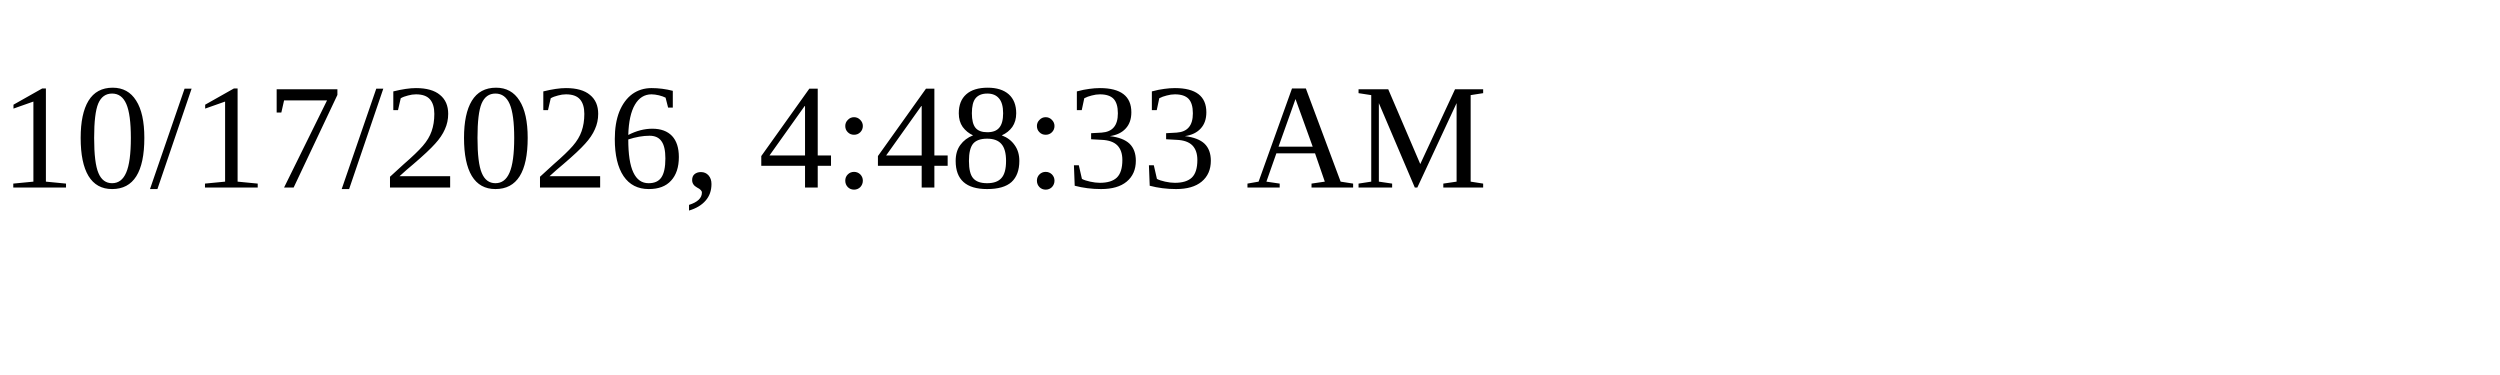
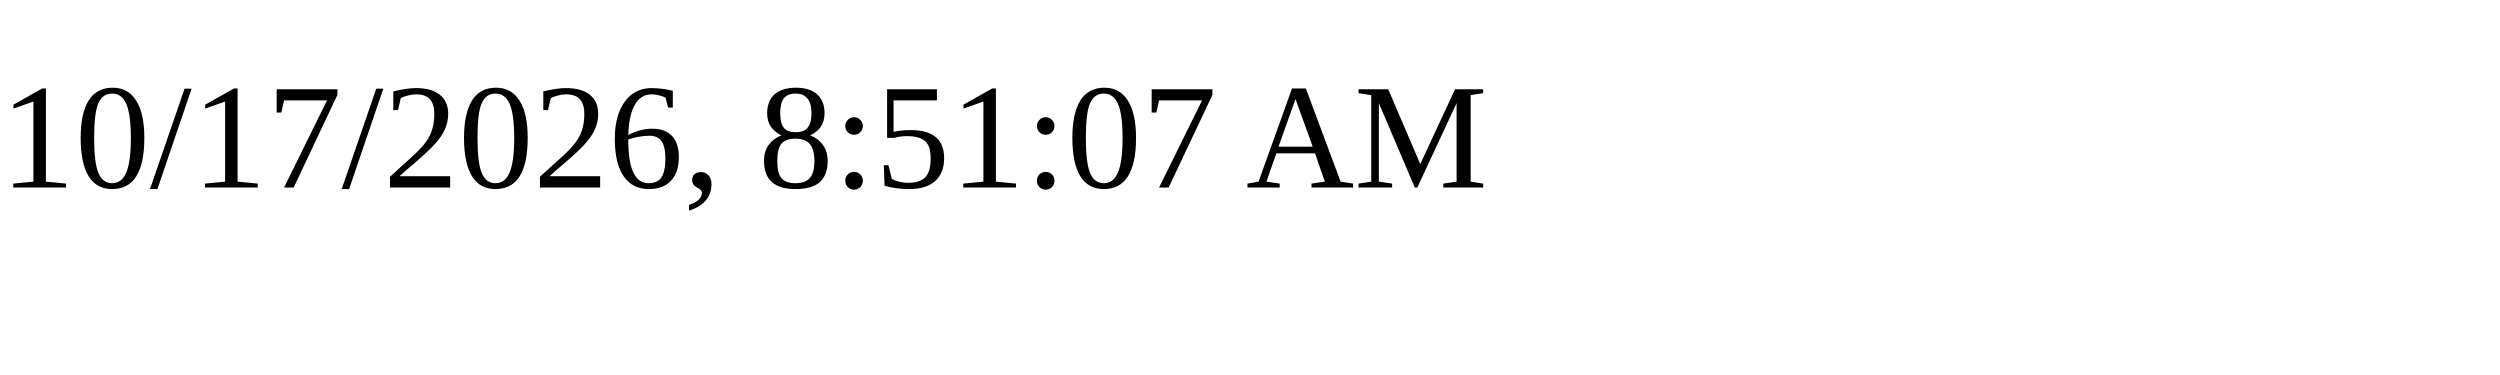
<svg xmlns="http://www.w3.org/2000/svg" height="30" width="200">
-   <text x="0" y="15">10/17/2026, 4:48:33 AM</text>
+   <text x="0" y="15">10/17/2026, 8:51:07 AM</text>
</svg>
